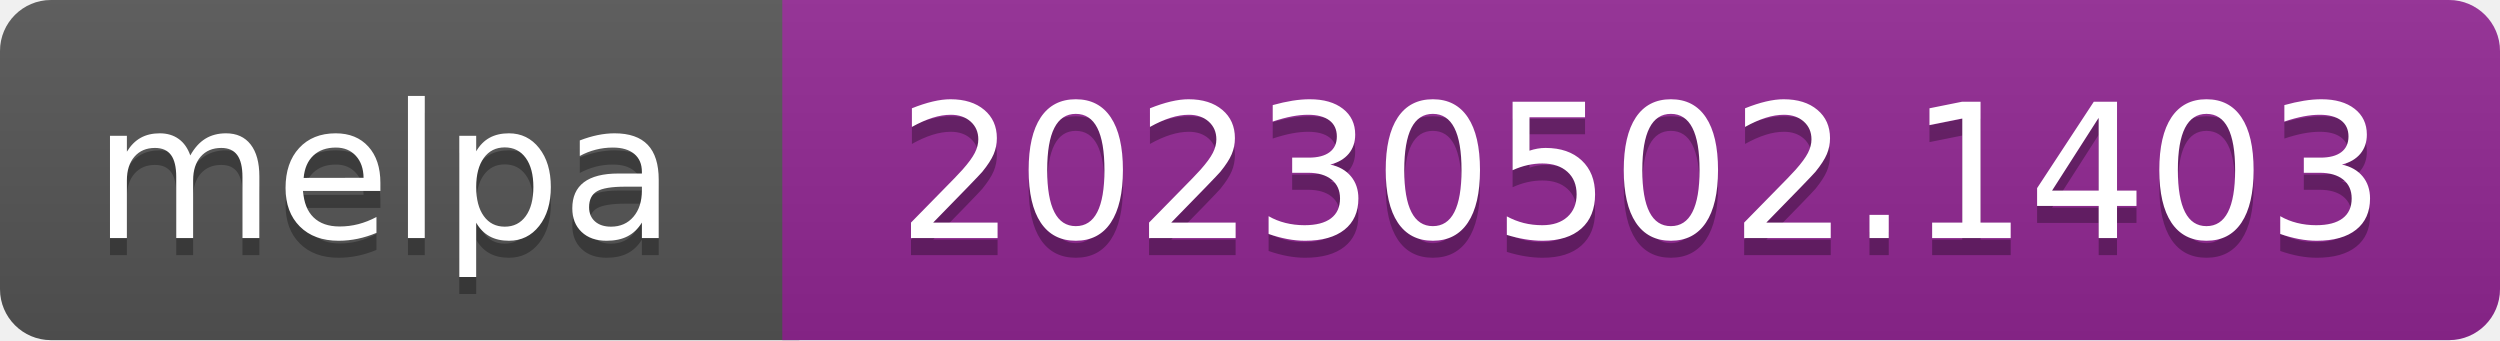
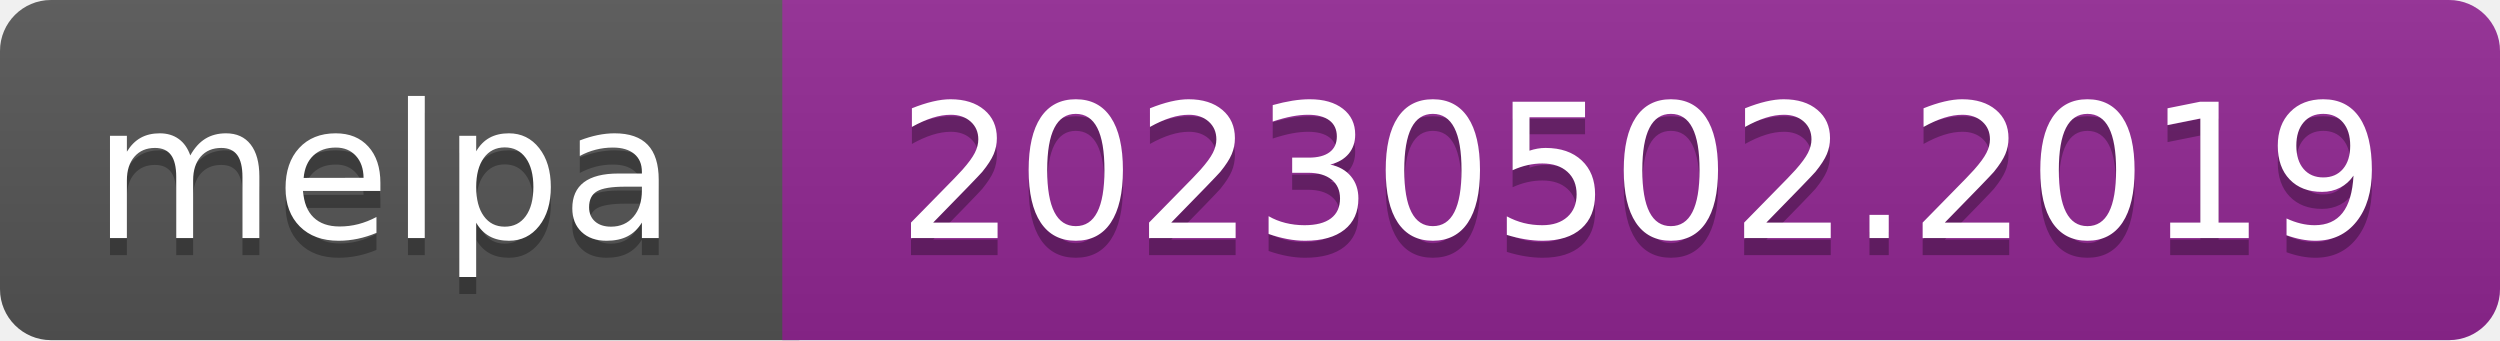
- <svg xmlns="http://www.w3.org/2000/svg" width="147" height="20" role="img" aria-label="melpa: 20230502.1403">
+ <svg xmlns="http://www.w3.org/2000/svg" width="147" height="20" role="img" aria-label="melpa: 20230502.2019">
  <linearGradient id="s" x2="0" y2="100%">
    <stop offset="0" stop-color="#bbb" stop-opacity=".1" />
    <stop offset="1" stop-opacity=".1" />
  </linearGradient>
  <clipPath id="r">
    <rect width="147" height="20" rx="3" fill="#fff" />
  </clipPath>
  <g clip-path="url(#r)">
    <rect width="47" height="20" fill="#555" />
    <rect x="46" width="147" height="20" fill="#922793" />
    <rect width="147" height="20" fill="url(#s)" />
  </g>
  <g fill="#fff" text-anchor="middle" font-family="Verdana,Geneva,DejaVu Sans,sans-serif" font-size="110" text-rendering="geometricPrecision">
    <text aria-hidden="true" x="226" y="150" fill="#010101" fill-opacity=".3" transform="scale(.1)" textLength="343">melpa</text>
    <text x="226" y="140" transform="scale(.1)" fill="#fff" textLength="343">melpa</text>
-     <text aria-hidden="true" x="965" y="150" fill="#010101" fill-opacity=".3" transform="scale(.1)" textLength="875">20230502.1403</text>
-     <text x="965" y="140" transform="scale(.1)" fill="#fff" textLength="875">20230502.1403</text>
+     <text aria-hidden="true" x="965" y="150" fill="#010101" fill-opacity=".3" transform="scale(.1)" textLength="875">20230502.2019</text>
+     <text x="965" y="140" transform="scale(.1)" fill="#fff" textLength="875">20230502.2019</text>
  </g>
</svg>
